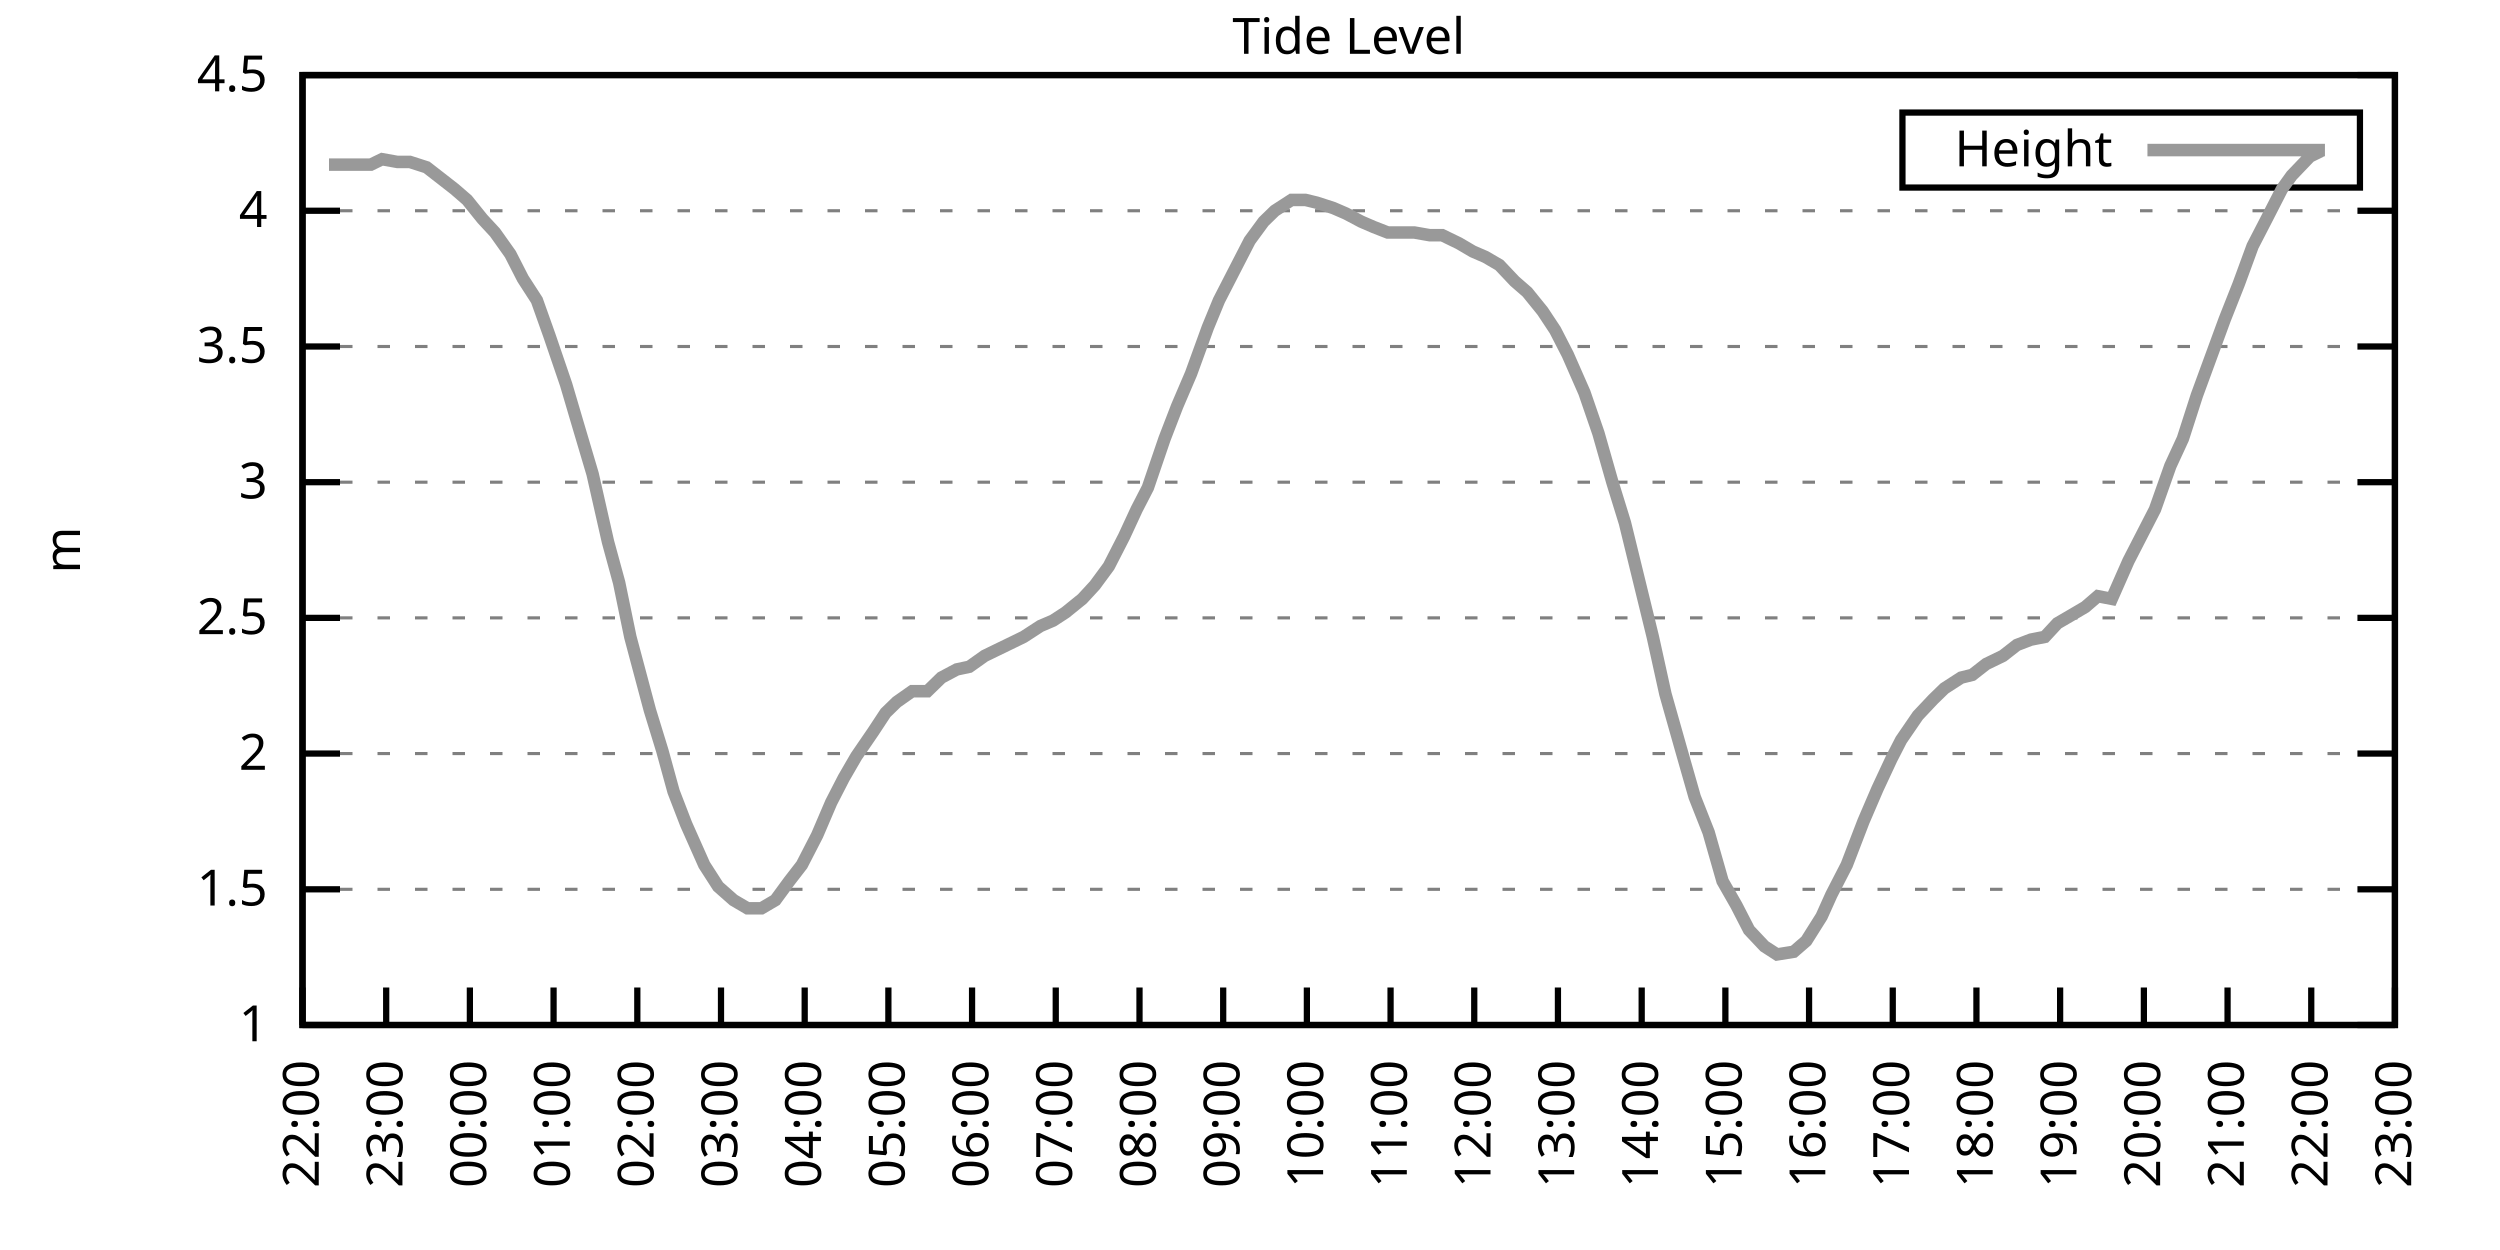
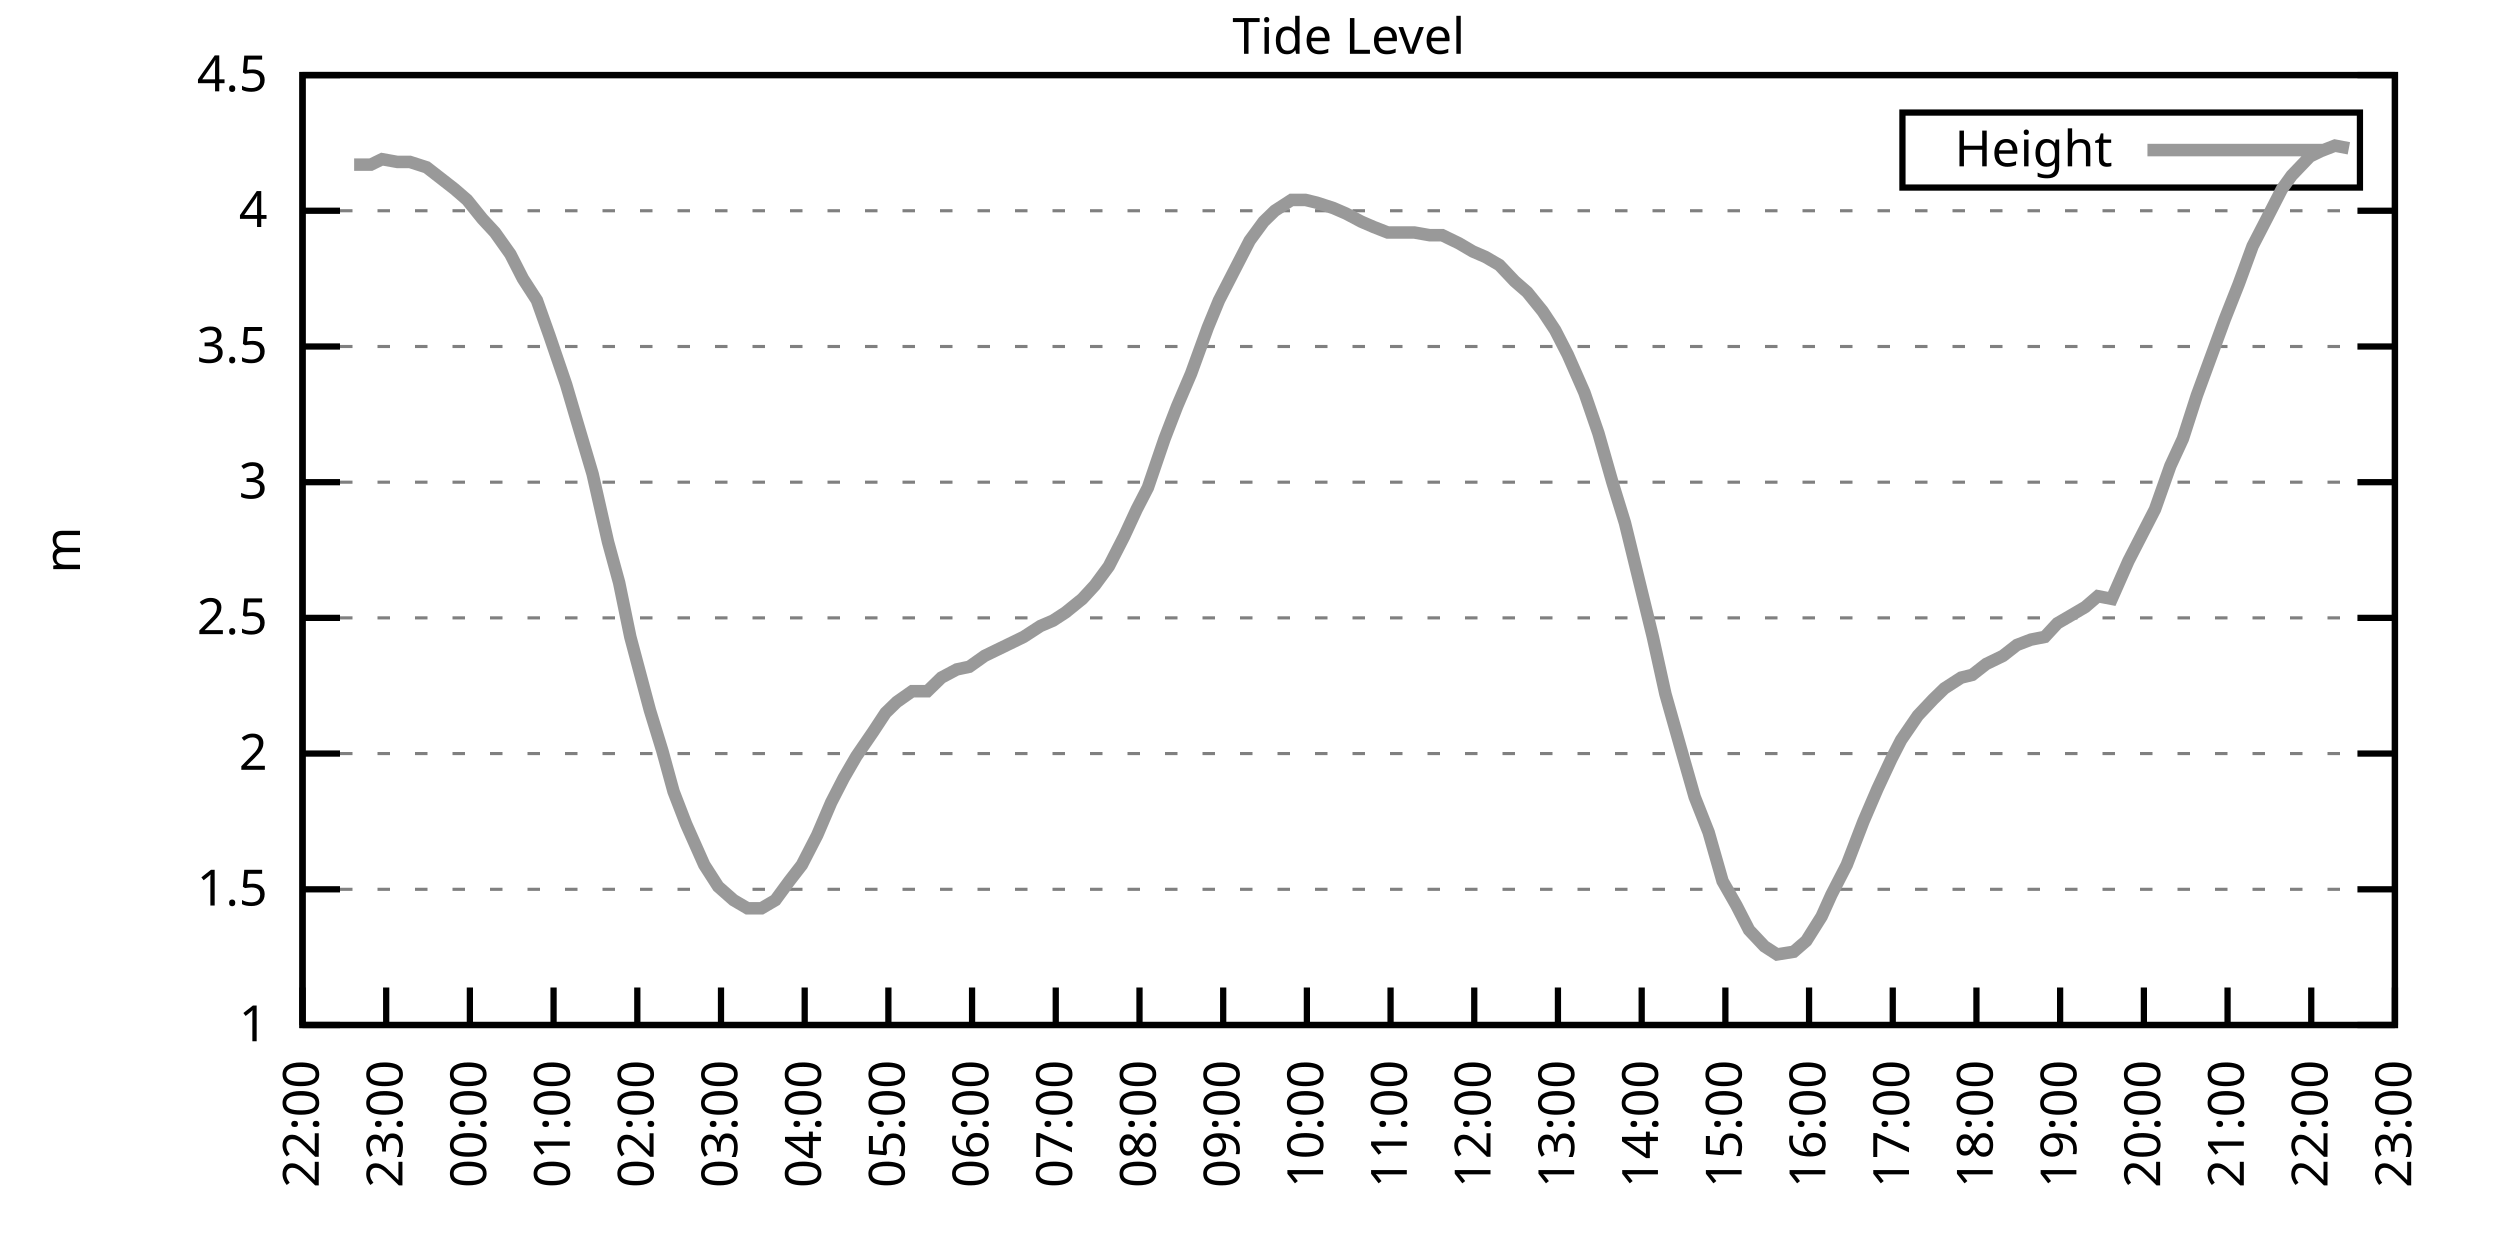
<svg xmlns="http://www.w3.org/2000/svg" xmlns:xlink="http://www.w3.org/1999/xlink" width="400" height="200" viewBox="0 0 400 200">
  <g id="gnuplot_canvas">
    <rect x="0" y="0" width="400" height="200" fill="none" />
    <defs>
      <circle id="gpDot" r="0.5" stroke-width="0.5" stroke="currentColor" />
      <path id="gpPt0" stroke-width="0.333" stroke="currentColor" d="M-1,0 h2 M0,-1 v2" />
      <path id="gpPt1" stroke-width="0.333" stroke="currentColor" d="M-1,-1 L1,1 M1,-1 L-1,1" />
      <path id="gpPt2" stroke-width="0.333" stroke="currentColor" d="M-1,0 L1,0 M0,-1 L0,1 M-1,-1 L1,1 M-1,1 L1,-1" />
      <rect id="gpPt3" stroke-width="0.333" stroke="currentColor" x="-1" y="-1" width="2" height="2" />
      <rect id="gpPt4" stroke-width="0.333" stroke="currentColor" fill="currentColor" x="-1" y="-1" width="2" height="2" />
      <circle id="gpPt5" stroke-width="0.333" stroke="currentColor" cx="0" cy="0" r="1" />
      <use xlink:href="#gpPt5" id="gpPt6" fill="currentColor" stroke="none" />
      <path id="gpPt7" stroke-width="0.333" stroke="currentColor" d="M0,-1.33 L-1.33,0.67 L1.33,0.67 z" />
      <use xlink:href="#gpPt7" id="gpPt8" fill="currentColor" stroke="none" />
      <use xlink:href="#gpPt7" id="gpPt9" stroke="currentColor" transform="rotate(180)" />
      <use xlink:href="#gpPt9" id="gpPt10" fill="currentColor" stroke="none" />
      <use xlink:href="#gpPt3" id="gpPt11" stroke="currentColor" transform="rotate(45)" />
      <use xlink:href="#gpPt11" id="gpPt12" fill="currentColor" stroke="none" />
      <path id="gpPt13" stroke-width="0.333" stroke="currentColor" d="M0,1.330 L1.265,0.411 L0.782,-1.067 L-0.782,-1.076 L-1.265,0.411 z" />
      <use xlink:href="#gpPt13" id="gpPt14" fill="currentColor" stroke="none" />
      <filter id="textbox" filterUnits="objectBoundingBox" x="0" y="0" height="1" width="1">
        <feFlood flood-color="white" flood-opacity="1" result="bgnd" />
        <feComposite in="SourceGraphic" in2="bgnd" operator="atop" />
      </filter>
      <filter id="greybox" filterUnits="objectBoundingBox" x="0" y="0" height="1" width="1">
        <feFlood flood-color="lightgrey" flood-opacity="1" result="grey" />
        <feComposite in="SourceGraphic" in2="grey" operator="atop" />
      </filter>
    </defs>
    <g fill="none" color="white" stroke="currentColor" stroke-width="1.00" stroke-linecap="butt" stroke-linejoin="miter">
</g>
    <g fill="none" color="black" stroke="currentColor" stroke-width="1.00" stroke-linecap="butt" stroke-linejoin="miter">
      <g stroke="none" shape-rendering="crispEdges">
        <polygon fill="rgb(255, 255, 255)" points="48.40,164.00 383.18,164.00 383.18,12.02 48.40,12.02 " />
      </g>
    </g>
    <g fill="none" color="black" stroke="currentColor" stroke-width="1.00" stroke-linecap="butt" stroke-linejoin="miter">
</g>
    <g fill="none" color="black" stroke="black" stroke-width="0.50" stroke-linecap="butt" stroke-linejoin="miter">
</g>
    <g fill="none" color="gray" stroke="currentColor" stroke-width="0.50" stroke-linecap="butt" stroke-linejoin="miter">
      <path stroke="gray" stroke-dasharray="2,4" class="gridline" d="M48.40,164.00 L383.19,164.00  " />
    </g>
    <g fill="none" color="gray" stroke="gray" stroke-width="1.00" stroke-linecap="butt" stroke-linejoin="miter">
</g>
    <g fill="none" color="black" stroke="currentColor" stroke-width="1.00" stroke-linecap="butt" stroke-linejoin="miter">
      <path stroke="black" d="M48.40,164.00 L54.40,164.00 M383.19,164.00 L377.19,164.00  " />
      <g transform="translate(42.80,166.60)" stroke="none" fill="black" font-family="Sans" font-size="8.00" text-anchor="end">
        <text>
          <tspan font-family="Sans"> 1</tspan>
        </text>
      </g>
    </g>
    <g fill="none" color="black" stroke="currentColor" stroke-width="1.00" stroke-linecap="butt" stroke-linejoin="miter">
</g>
    <g fill="none" color="black" stroke="black" stroke-width="0.50" stroke-linecap="butt" stroke-linejoin="miter">
</g>
    <g fill="none" color="gray" stroke="currentColor" stroke-width="0.50" stroke-linecap="butt" stroke-linejoin="miter">
      <path stroke="gray" stroke-dasharray="2,4" class="gridline" d="M48.40,142.29 L383.19,142.29  " />
    </g>
    <g fill="none" color="gray" stroke="gray" stroke-width="1.00" stroke-linecap="butt" stroke-linejoin="miter">
</g>
    <g fill="none" color="black" stroke="currentColor" stroke-width="1.00" stroke-linecap="butt" stroke-linejoin="miter">
      <path stroke="black" d="M48.40,142.29 L54.40,142.29 M383.19,142.29 L377.19,142.29  " />
      <g transform="translate(42.80,144.89)" stroke="none" fill="black" font-family="Sans" font-size="8.00" text-anchor="end">
        <text>
          <tspan font-family="Sans"> 1.5</tspan>
        </text>
      </g>
    </g>
    <g fill="none" color="black" stroke="currentColor" stroke-width="1.00" stroke-linecap="butt" stroke-linejoin="miter">
</g>
    <g fill="none" color="black" stroke="black" stroke-width="0.50" stroke-linecap="butt" stroke-linejoin="miter">
</g>
    <g fill="none" color="gray" stroke="currentColor" stroke-width="0.50" stroke-linecap="butt" stroke-linejoin="miter">
      <path stroke="gray" stroke-dasharray="2,4" class="gridline" d="M48.40,120.57 L383.19,120.57  " />
    </g>
    <g fill="none" color="gray" stroke="gray" stroke-width="1.00" stroke-linecap="butt" stroke-linejoin="miter">
</g>
    <g fill="none" color="black" stroke="currentColor" stroke-width="1.00" stroke-linecap="butt" stroke-linejoin="miter">
      <path stroke="black" d="M48.40,120.57 L54.40,120.57 M383.19,120.57 L377.19,120.57  " />
      <g transform="translate(42.80,123.17)" stroke="none" fill="black" font-family="Sans" font-size="8.00" text-anchor="end">
        <text>
          <tspan font-family="Sans"> 2</tspan>
        </text>
      </g>
    </g>
    <g fill="none" color="black" stroke="currentColor" stroke-width="1.00" stroke-linecap="butt" stroke-linejoin="miter">
</g>
    <g fill="none" color="black" stroke="black" stroke-width="0.50" stroke-linecap="butt" stroke-linejoin="miter">
</g>
    <g fill="none" color="gray" stroke="currentColor" stroke-width="0.50" stroke-linecap="butt" stroke-linejoin="miter">
      <path stroke="gray" stroke-dasharray="2,4" class="gridline" d="M48.40,98.86 L383.19,98.86  " />
    </g>
    <g fill="none" color="gray" stroke="gray" stroke-width="1.00" stroke-linecap="butt" stroke-linejoin="miter">
</g>
    <g fill="none" color="black" stroke="currentColor" stroke-width="1.00" stroke-linecap="butt" stroke-linejoin="miter">
      <path stroke="black" d="M48.40,98.86 L54.40,98.86 M383.19,98.86 L377.19,98.86  " />
      <g transform="translate(42.80,101.46)" stroke="none" fill="black" font-family="Sans" font-size="8.00" text-anchor="end">
        <text>
          <tspan font-family="Sans"> 2.5</tspan>
        </text>
      </g>
    </g>
    <g fill="none" color="black" stroke="currentColor" stroke-width="1.00" stroke-linecap="butt" stroke-linejoin="miter">
</g>
    <g fill="none" color="black" stroke="black" stroke-width="0.50" stroke-linecap="butt" stroke-linejoin="miter">
</g>
    <g fill="none" color="gray" stroke="currentColor" stroke-width="0.50" stroke-linecap="butt" stroke-linejoin="miter">
      <path stroke="gray" stroke-dasharray="2,4" class="gridline" d="M48.40,77.15 L383.19,77.15  " />
    </g>
    <g fill="none" color="gray" stroke="gray" stroke-width="1.00" stroke-linecap="butt" stroke-linejoin="miter">
</g>
    <g fill="none" color="black" stroke="currentColor" stroke-width="1.00" stroke-linecap="butt" stroke-linejoin="miter">
      <path stroke="black" d="M48.40,77.15 L54.40,77.15 M383.19,77.15 L377.19,77.15  " />
      <g transform="translate(42.80,79.75)" stroke="none" fill="black" font-family="Sans" font-size="8.00" text-anchor="end">
        <text>
          <tspan font-family="Sans"> 3</tspan>
        </text>
      </g>
    </g>
    <g fill="none" color="black" stroke="currentColor" stroke-width="1.00" stroke-linecap="butt" stroke-linejoin="miter">
</g>
    <g fill="none" color="black" stroke="black" stroke-width="0.50" stroke-linecap="butt" stroke-linejoin="miter">
</g>
    <g fill="none" color="gray" stroke="currentColor" stroke-width="0.50" stroke-linecap="butt" stroke-linejoin="miter">
      <path stroke="gray" stroke-dasharray="2,4" class="gridline" d="M48.40,55.44 L383.19,55.44  " />
    </g>
    <g fill="none" color="gray" stroke="gray" stroke-width="1.00" stroke-linecap="butt" stroke-linejoin="miter">
</g>
    <g fill="none" color="black" stroke="currentColor" stroke-width="1.00" stroke-linecap="butt" stroke-linejoin="miter">
      <path stroke="black" d="M48.40,55.44 L54.40,55.44 M383.19,55.44 L377.19,55.44  " />
      <g transform="translate(42.80,58.04)" stroke="none" fill="black" font-family="Sans" font-size="8.00" text-anchor="end">
        <text>
          <tspan font-family="Sans"> 3.5</tspan>
        </text>
      </g>
    </g>
    <g fill="none" color="black" stroke="currentColor" stroke-width="1.00" stroke-linecap="butt" stroke-linejoin="miter">
</g>
    <g fill="none" color="black" stroke="black" stroke-width="0.50" stroke-linecap="butt" stroke-linejoin="miter">
</g>
    <g fill="none" color="gray" stroke="currentColor" stroke-width="0.50" stroke-linecap="butt" stroke-linejoin="miter">
      <path stroke="gray" stroke-dasharray="2,4" class="gridline" d="M48.40,33.72 L383.19,33.72  " />
    </g>
    <g fill="none" color="gray" stroke="gray" stroke-width="1.00" stroke-linecap="butt" stroke-linejoin="miter">
</g>
    <g fill="none" color="black" stroke="currentColor" stroke-width="1.00" stroke-linecap="butt" stroke-linejoin="miter">
      <path stroke="black" d="M48.40,33.72 L54.40,33.72 M383.19,33.72 L377.19,33.72  " />
      <g transform="translate(42.80,36.32)" stroke="none" fill="black" font-family="Sans" font-size="8.00" text-anchor="end">
        <text>
          <tspan font-family="Sans"> 4</tspan>
        </text>
      </g>
    </g>
    <g fill="none" color="black" stroke="currentColor" stroke-width="1.00" stroke-linecap="butt" stroke-linejoin="miter">
</g>
    <g fill="none" color="black" stroke="black" stroke-width="0.50" stroke-linecap="butt" stroke-linejoin="miter">
</g>
    <g fill="none" color="gray" stroke="currentColor" stroke-width="0.50" stroke-linecap="butt" stroke-linejoin="miter">
      <path stroke="gray" stroke-dasharray="2,4" class="gridline" d="M48.40,12.01 L383.19,12.01  " />
    </g>
    <g fill="none" color="gray" stroke="gray" stroke-width="1.00" stroke-linecap="butt" stroke-linejoin="miter">
</g>
    <g fill="none" color="black" stroke="currentColor" stroke-width="1.00" stroke-linecap="butt" stroke-linejoin="miter">
      <path stroke="black" d="M48.40,12.01 L54.40,12.01 M383.19,12.01 L377.19,12.01  " />
      <g transform="translate(42.80,14.61)" stroke="none" fill="black" font-family="Sans" font-size="8.00" text-anchor="end">
        <text>
          <tspan font-family="Sans"> 4.5</tspan>
        </text>
      </g>
    </g>
    <g fill="none" color="black" stroke="currentColor" stroke-width="1.00" stroke-linecap="butt" stroke-linejoin="miter">
      <path stroke="black" d="M48.40,164.00 L48.40,158.00  " />
      <g transform="translate(51.00,169.60) rotate(270.00)" stroke="none" fill="black" font-family="Sans" font-size="8.00" text-anchor="end">
        <text>
          <tspan font-family="Sans">22:00</tspan>
        </text>
      </g>
    </g>
    <g fill="none" color="black" stroke="currentColor" stroke-width="1.00" stroke-linecap="butt" stroke-linejoin="miter">
      <path stroke="black" d="M61.79,164.00 L61.79,158.00  " />
      <g transform="translate(64.39,169.60) rotate(270.00)" stroke="none" fill="black" font-family="Sans" font-size="8.00" text-anchor="end">
        <text>
          <tspan font-family="Sans">23:00</tspan>
        </text>
      </g>
    </g>
    <g fill="none" color="black" stroke="currentColor" stroke-width="1.00" stroke-linecap="butt" stroke-linejoin="miter">
      <path stroke="black" d="M75.18,164.00 L75.18,158.00  " />
      <g transform="translate(77.78,169.60) rotate(270.00)" stroke="none" fill="black" font-family="Sans" font-size="8.00" text-anchor="end">
        <text>
          <tspan font-family="Sans">00:00</tspan>
        </text>
      </g>
    </g>
    <g fill="none" color="black" stroke="currentColor" stroke-width="1.00" stroke-linecap="butt" stroke-linejoin="miter">
      <path stroke="black" d="M88.57,164.00 L88.57,158.00  " />
      <g transform="translate(91.17,169.60) rotate(270.00)" stroke="none" fill="black" font-family="Sans" font-size="8.00" text-anchor="end">
        <text>
          <tspan font-family="Sans">01:00</tspan>
        </text>
      </g>
    </g>
    <g fill="none" color="black" stroke="currentColor" stroke-width="1.00" stroke-linecap="butt" stroke-linejoin="miter">
      <path stroke="black" d="M101.97,164.00 L101.97,158.00  " />
      <g transform="translate(104.57,169.60) rotate(270.00)" stroke="none" fill="black" font-family="Sans" font-size="8.00" text-anchor="end">
        <text>
          <tspan font-family="Sans">02:00</tspan>
        </text>
      </g>
    </g>
    <g fill="none" color="black" stroke="currentColor" stroke-width="1.00" stroke-linecap="butt" stroke-linejoin="miter">
      <path stroke="black" d="M115.36,164.00 L115.36,158.00  " />
      <g transform="translate(117.96,169.60) rotate(270.00)" stroke="none" fill="black" font-family="Sans" font-size="8.00" text-anchor="end">
        <text>
          <tspan font-family="Sans">03:00</tspan>
        </text>
      </g>
    </g>
    <g fill="none" color="black" stroke="currentColor" stroke-width="1.00" stroke-linecap="butt" stroke-linejoin="miter">
      <path stroke="black" d="M128.75,164.00 L128.75,158.00  " />
      <g transform="translate(131.35,169.60) rotate(270.00)" stroke="none" fill="black" font-family="Sans" font-size="8.00" text-anchor="end">
        <text>
          <tspan font-family="Sans">04:00</tspan>
        </text>
      </g>
    </g>
    <g fill="none" color="black" stroke="currentColor" stroke-width="1.00" stroke-linecap="butt" stroke-linejoin="miter">
      <path stroke="black" d="M142.14,164.00 L142.14,158.00  " />
      <g transform="translate(144.74,169.60) rotate(270.00)" stroke="none" fill="black" font-family="Sans" font-size="8.00" text-anchor="end">
        <text>
          <tspan font-family="Sans">05:00</tspan>
        </text>
      </g>
    </g>
    <g fill="none" color="black" stroke="currentColor" stroke-width="1.00" stroke-linecap="butt" stroke-linejoin="miter">
      <path stroke="black" d="M155.53,164.00 L155.53,158.00  " />
      <g transform="translate(158.13,169.60) rotate(270.00)" stroke="none" fill="black" font-family="Sans" font-size="8.00" text-anchor="end">
        <text>
          <tspan font-family="Sans">06:00</tspan>
        </text>
      </g>
    </g>
    <g fill="none" color="black" stroke="currentColor" stroke-width="1.00" stroke-linecap="butt" stroke-linejoin="miter">
      <path stroke="black" d="M168.92,164.00 L168.92,158.00  " />
      <g transform="translate(171.52,169.60) rotate(270.00)" stroke="none" fill="black" font-family="Sans" font-size="8.00" text-anchor="end">
        <text>
          <tspan font-family="Sans">07:00</tspan>
        </text>
      </g>
    </g>
    <g fill="none" color="black" stroke="currentColor" stroke-width="1.00" stroke-linecap="butt" stroke-linejoin="miter">
      <path stroke="black" d="M182.32,164.00 L182.32,158.00  " />
      <g transform="translate(184.92,169.60) rotate(270.00)" stroke="none" fill="black" font-family="Sans" font-size="8.00" text-anchor="end">
        <text>
          <tspan font-family="Sans">08:00</tspan>
        </text>
      </g>
    </g>
    <g fill="none" color="black" stroke="currentColor" stroke-width="1.00" stroke-linecap="butt" stroke-linejoin="miter">
      <path stroke="black" d="M195.71,164.00 L195.71,158.00  " />
      <g transform="translate(198.31,169.60) rotate(270.00)" stroke="none" fill="black" font-family="Sans" font-size="8.00" text-anchor="end">
        <text>
          <tspan font-family="Sans">09:00</tspan>
        </text>
      </g>
    </g>
    <g fill="none" color="black" stroke="currentColor" stroke-width="1.00" stroke-linecap="butt" stroke-linejoin="miter">
      <path stroke="black" d="M209.10,164.00 L209.10,158.00  " />
      <g transform="translate(211.70,169.60) rotate(270.00)" stroke="none" fill="black" font-family="Sans" font-size="8.00" text-anchor="end">
        <text>
          <tspan font-family="Sans">10:00</tspan>
        </text>
      </g>
    </g>
    <g fill="none" color="black" stroke="currentColor" stroke-width="1.00" stroke-linecap="butt" stroke-linejoin="miter">
      <path stroke="black" d="M222.49,164.00 L222.49,158.00  " />
      <g transform="translate(225.09,169.60) rotate(270.00)" stroke="none" fill="black" font-family="Sans" font-size="8.00" text-anchor="end">
        <text>
          <tspan font-family="Sans">11:00</tspan>
        </text>
      </g>
    </g>
    <g fill="none" color="black" stroke="currentColor" stroke-width="1.00" stroke-linecap="butt" stroke-linejoin="miter">
      <path stroke="black" d="M235.88,164.00 L235.88,158.00  " />
      <g transform="translate(238.48,169.60) rotate(270.00)" stroke="none" fill="black" font-family="Sans" font-size="8.00" text-anchor="end">
        <text>
          <tspan font-family="Sans">12:00</tspan>
        </text>
      </g>
    </g>
    <g fill="none" color="black" stroke="currentColor" stroke-width="1.00" stroke-linecap="butt" stroke-linejoin="miter">
      <path stroke="black" d="M249.27,164.00 L249.27,158.00  " />
      <g transform="translate(251.87,169.60) rotate(270.00)" stroke="none" fill="black" font-family="Sans" font-size="8.00" text-anchor="end">
        <text>
          <tspan font-family="Sans">13:00</tspan>
        </text>
      </g>
    </g>
    <g fill="none" color="black" stroke="currentColor" stroke-width="1.00" stroke-linecap="butt" stroke-linejoin="miter">
      <path stroke="black" d="M262.67,164.00 L262.67,158.00  " />
      <g transform="translate(265.27,169.60) rotate(270.00)" stroke="none" fill="black" font-family="Sans" font-size="8.00" text-anchor="end">
        <text>
          <tspan font-family="Sans">14:00</tspan>
        </text>
      </g>
    </g>
    <g fill="none" color="black" stroke="currentColor" stroke-width="1.00" stroke-linecap="butt" stroke-linejoin="miter">
      <path stroke="black" d="M276.06,164.00 L276.06,158.00  " />
      <g transform="translate(278.66,169.60) rotate(270.00)" stroke="none" fill="black" font-family="Sans" font-size="8.00" text-anchor="end">
        <text>
          <tspan font-family="Sans">15:00</tspan>
        </text>
      </g>
    </g>
    <g fill="none" color="black" stroke="currentColor" stroke-width="1.00" stroke-linecap="butt" stroke-linejoin="miter">
      <path stroke="black" d="M289.45,164.00 L289.45,158.00  " />
      <g transform="translate(292.05,169.60) rotate(270.00)" stroke="none" fill="black" font-family="Sans" font-size="8.00" text-anchor="end">
        <text>
          <tspan font-family="Sans">16:00</tspan>
        </text>
      </g>
    </g>
    <g fill="none" color="black" stroke="currentColor" stroke-width="1.00" stroke-linecap="butt" stroke-linejoin="miter">
      <path stroke="black" d="M302.84,164.00 L302.84,158.00  " />
      <g transform="translate(305.44,169.60) rotate(270.00)" stroke="none" fill="black" font-family="Sans" font-size="8.00" text-anchor="end">
        <text>
          <tspan font-family="Sans">17:00</tspan>
        </text>
      </g>
    </g>
    <g fill="none" color="black" stroke="currentColor" stroke-width="1.00" stroke-linecap="butt" stroke-linejoin="miter">
      <path stroke="black" d="M316.23,164.00 L316.23,158.00  " />
      <g transform="translate(318.83,169.60) rotate(270.00)" stroke="none" fill="black" font-family="Sans" font-size="8.00" text-anchor="end">
        <text>
          <tspan font-family="Sans">18:00</tspan>
        </text>
      </g>
    </g>
    <g fill="none" color="black" stroke="currentColor" stroke-width="1.00" stroke-linecap="butt" stroke-linejoin="miter">
      <path stroke="black" d="M329.62,164.00 L329.62,158.00  " />
      <g transform="translate(332.22,169.60) rotate(270.00)" stroke="none" fill="black" font-family="Sans" font-size="8.00" text-anchor="end">
        <text>
          <tspan font-family="Sans">19:00</tspan>
        </text>
      </g>
    </g>
    <g fill="none" color="black" stroke="currentColor" stroke-width="1.00" stroke-linecap="butt" stroke-linejoin="miter">
      <path stroke="black" d="M343.02,164.00 L343.02,158.00  " />
      <g transform="translate(345.62,169.60) rotate(270.00)" stroke="none" fill="black" font-family="Sans" font-size="8.00" text-anchor="end">
        <text>
          <tspan font-family="Sans">20:00</tspan>
        </text>
      </g>
    </g>
    <g fill="none" color="black" stroke="currentColor" stroke-width="1.00" stroke-linecap="butt" stroke-linejoin="miter">
      <path stroke="black" d="M356.41,164.00 L356.41,158.00  " />
      <g transform="translate(359.01,169.60) rotate(270.00)" stroke="none" fill="black" font-family="Sans" font-size="8.00" text-anchor="end">
        <text>
          <tspan font-family="Sans">21:00</tspan>
        </text>
      </g>
    </g>
    <g fill="none" color="black" stroke="currentColor" stroke-width="1.00" stroke-linecap="butt" stroke-linejoin="miter">
      <path stroke="black" d="M369.80,164.00 L369.80,158.00  " />
      <g transform="translate(372.40,169.60) rotate(270.00)" stroke="none" fill="black" font-family="Sans" font-size="8.00" text-anchor="end">
        <text>
          <tspan font-family="Sans">22:00</tspan>
        </text>
      </g>
    </g>
    <g fill="none" color="black" stroke="currentColor" stroke-width="1.00" stroke-linecap="butt" stroke-linejoin="miter">
      <path stroke="black" d="M383.19,164.00 L383.19,158.00  " />
      <g transform="translate(385.79,169.60) rotate(270.00)" stroke="none" fill="black" font-family="Sans" font-size="8.00" text-anchor="end">
        <text>
          <tspan font-family="Sans">23:00</tspan>
        </text>
      </g>
    </g>
    <g fill="none" color="black" stroke="currentColor" stroke-width="1.00" stroke-linecap="butt" stroke-linejoin="miter">
</g>
    <g fill="none" color="black" stroke="currentColor" stroke-width="1.00" stroke-linecap="butt" stroke-linejoin="miter">
      <path stroke="black" d="M48.40,12.01 L48.40,164.00 L383.19,164.00 L383.19,12.01 L48.40,12.01 Z  " />
    </g>
    <g fill="none" color="black" stroke="currentColor" stroke-width="1.00" stroke-linecap="butt" stroke-linejoin="miter">
</g>
    <g fill="none" color="black" stroke="currentColor" stroke-width="1.00" stroke-linecap="butt" stroke-linejoin="miter">
      <path stroke="black" d="M304.39,30.01 L304.39,18.01 L377.59,18.01 L377.59,30.01 L304.39,30.01 Z  " />
    </g>
    <g id="Tide_level_plot_1">
      <g fill="none" color="white" stroke="black" stroke-width="2.00" stroke-linecap="butt" stroke-linejoin="miter">
</g>
      <g fill="none" color="black" stroke="currentColor" stroke-width="2.00" stroke-linecap="butt" stroke-linejoin="miter">
        <g transform="translate(337.99,26.61)" stroke="none" fill="black" font-family="Sans" font-size="8.00" text-anchor="end">
          <text>
            <tspan font-family="Sans">Height</tspan>
          </text>
        </g>
      </g>
      <g fill="none" color="black" stroke="currentColor" stroke-width="2.00" stroke-linecap="butt" stroke-linejoin="miter">
-         <path stroke="rgb(153, 153, 153)" d="M343.59,24.01 L371.99,24.01 M52.64,26.34 L54.65,26.34 L56.66,26.34 L59.34,26.34 L61.12,25.47 L63.58,25.91   L65.59,25.91 L68.26,26.77 L70.50,28.51 L72.73,30.25 L74.74,31.99 L77.19,35.03 L79.20,37.20 L81.66,40.67   L83.66,44.58 L85.90,48.05 L87.91,53.70 L90.58,61.52 L92.37,67.59 L94.82,75.85 L97.28,86.70 L99.06,93.22   L100.85,101.90 L103.98,113.63 L105.98,120.14 L107.77,126.65 L109.78,131.86 L112.68,138.38 L114.91,141.85 L117.37,144.02   L119.60,145.33 L121.83,145.33 L124.06,144.02 L126.29,140.98 L128.30,138.38 L130.76,133.60 L132.99,128.39 L135.00,124.48   L137.01,121.01 L139.69,117.10 L141.69,114.06 L143.48,112.32 L145.94,110.59 L148.39,110.59 L150.62,108.42 L153.08,107.11   L155.09,106.68 L157.54,104.94 L159.33,104.07 L162.01,102.77 L163.79,101.90 L166.47,100.16 L168.48,99.30 L170.49,97.99   L173.17,95.82 L175.17,93.65 L177.41,90.61 L179.86,85.83 L181.87,81.49 L183.66,78.02 L186.33,70.20 L188.34,64.99   L190.57,59.78 L193.25,52.40 L195.04,48.05 L197.49,43.28 L199.95,38.50 L202.18,35.46 L203.97,33.72 L206.64,31.99   L208.88,31.99 L210.66,32.42 L213.34,33.29 L215.35,34.16 L217.80,35.46 L219.81,36.33 L222.04,37.20 L224.28,37.20   L226.29,37.20 L228.74,37.63 L230.75,37.63 L233.43,38.93 L235.66,40.24 L237.67,41.11 L239.90,42.41 L242.36,45.01   L244.36,46.75 L246.82,49.79 L248.83,52.83 L250.84,56.74 L253.51,62.82 L255.75,69.33 L257.98,77.15 L259.99,83.66   L262.22,92.78 L264.45,101.90 L266.46,111.02 L268.92,119.71 L271.15,127.52 L273.38,133.17 L275.61,140.98 L277.84,144.89   L279.85,148.80 L282.31,151.41 L284.32,152.71 L286.99,152.28 L289.00,150.54 L291.46,146.63 L293.02,143.16 L295.48,138.38   L298.15,131.43 L300.39,126.22 L302.62,121.44 L304.18,118.40 L306.86,114.49 L309.31,111.89 L311.10,110.15 L313.78,108.42   L315.56,107.98 L317.79,106.24 L320.47,104.94 L322.70,103.20 L324.94,102.34 L327.17,101.90 L329.18,99.73 L331.41,98.43   L333.64,97.12 L335.65,95.39 L337.88,95.82 L340.56,89.74 L342.57,85.83 L344.80,81.49 L347.26,74.54 L349.26,70.20   L351.50,63.25 L353.73,57.17 L355.96,51.09 L358.19,45.45 L360.42,39.37 L362.66,35.03 L365.11,30.25 L366.67,28.08   L369.58,25.04 L371.36,24.17  " />
+         <path stroke="rgb(153, 153, 153)" d="M343.59,24.01 L371.99,24.01 M56.66,26.34 L59.34,26.34 L61.12,25.47 L63.58,25.91 L65.59,25.91 L68.26,26.77   L70.50,28.51 L72.73,30.25 L74.74,31.99 L77.19,35.03 L79.20,37.20 L81.66,40.67 L83.66,44.58 L85.90,48.05   L87.91,53.70 L90.58,61.52 L92.37,67.59 L94.82,75.85 L97.28,86.70 L99.06,93.22 L100.85,101.90 L103.98,113.63   L105.98,120.14 L107.77,126.65 L109.78,131.86 L112.68,138.38 L114.91,141.85 L117.37,144.02 L119.60,145.33 L121.83,145.33   L124.06,144.02 L126.29,140.98 L128.30,138.38 L130.76,133.60 L132.99,128.39 L135.00,124.48 L137.01,121.01 L139.69,117.10   L141.69,114.06 L143.48,112.32 L145.94,110.59 L148.39,110.59 L150.62,108.42 L153.08,107.11 L155.09,106.68 L157.54,104.94   L159.33,104.07 L162.01,102.77 L163.79,101.90 L166.47,100.16 L168.48,99.30 L170.49,97.99 L173.17,95.82 L175.17,93.65   L177.41,90.61 L179.86,85.83 L181.87,81.49 L183.66,78.02 L186.33,70.20 L188.34,64.99 L190.57,59.78 L193.25,52.40   L195.04,48.05 L197.49,43.28 L199.95,38.50 L202.18,35.46 L203.97,33.72 L206.64,31.99 L208.88,31.99 L210.66,32.42   L213.34,33.29 L215.35,34.16 L217.80,35.46 L219.81,36.33 L222.04,37.20 L224.28,37.20 L226.29,37.20 L228.74,37.63   L230.75,37.63 L233.43,38.93 L235.66,40.24 L237.67,41.11 L239.90,42.41 L242.36,45.01 L244.36,46.75 L246.82,49.79   L248.83,52.83 L250.84,56.74 L253.51,62.82 L255.75,69.33 L257.98,77.15 L259.99,83.66 L262.22,92.78 L264.45,101.90   L266.46,111.02 L268.92,119.71 L271.15,127.52 L273.38,133.17 L275.61,140.98 L277.84,144.89 L279.85,148.80 L282.31,151.41   L284.32,152.71 L286.99,152.28 L289.00,150.54 L291.46,146.63 L293.02,143.16 L295.48,138.38 L298.15,131.43 L300.39,126.22   L302.62,121.44 L304.18,118.40 L306.86,114.49 L309.31,111.89 L311.10,110.15 L313.78,108.42 L315.56,107.98 L317.79,106.24   L320.47,104.94 L322.70,103.20 L324.94,102.34 L327.17,101.90 L329.18,99.73 L331.41,98.43 L333.64,97.12 L335.65,95.39   L337.88,95.82 L340.56,89.74 L342.57,85.83 L344.80,81.49 L347.26,74.54 L349.26,70.20 L351.50,63.25 L353.73,57.17   L355.96,51.09 L358.19,45.45 L360.42,39.37 L362.66,35.03 L365.11,30.25 L366.67,28.08 L369.58,25.04 L371.36,24.17   L373.59,23.30 L375.82,23.73  " />
      </g>
    </g>
    <g fill="none" color="black" stroke="currentColor" stroke-width="2.00" stroke-linecap="butt" stroke-linejoin="miter">
</g>
    <g fill="none" color="black" stroke="black" stroke-width="1.00" stroke-linecap="butt" stroke-linejoin="miter">
</g>
    <g fill="none" color="black" stroke="currentColor" stroke-width="1.00" stroke-linecap="butt" stroke-linejoin="miter">
      <path stroke="black" d="M48.40,12.01 L48.40,164.00 L383.19,164.00 L383.19,12.01 L48.40,12.01 Z  " />
      <g transform="translate(12.80,88.01) rotate(270.00)" stroke="none" fill="black" font-family="Sans" font-size="8.00" text-anchor="middle">
        <text>
          <tspan font-family="Sans">m</tspan>
        </text>
      </g>
    </g>
    <g fill="none" color="black" stroke="currentColor" stroke-width="1.00" stroke-linecap="butt" stroke-linejoin="miter">
</g>
    <g fill="none" color="black" stroke="currentColor" stroke-width="1.00" stroke-linecap="butt" stroke-linejoin="miter">
      <g transform="translate(215.79,8.61)" stroke="none" fill="black" font-family="Sans" font-size="8.00" text-anchor="middle">
        <text>
          <tspan font-family="Sans">Tide Level</tspan>
        </text>
      </g>
    </g>
    <g fill="none" color="black" stroke="currentColor" stroke-width="1.00" stroke-linecap="butt" stroke-linejoin="miter">
</g>
  </g>
</svg>
